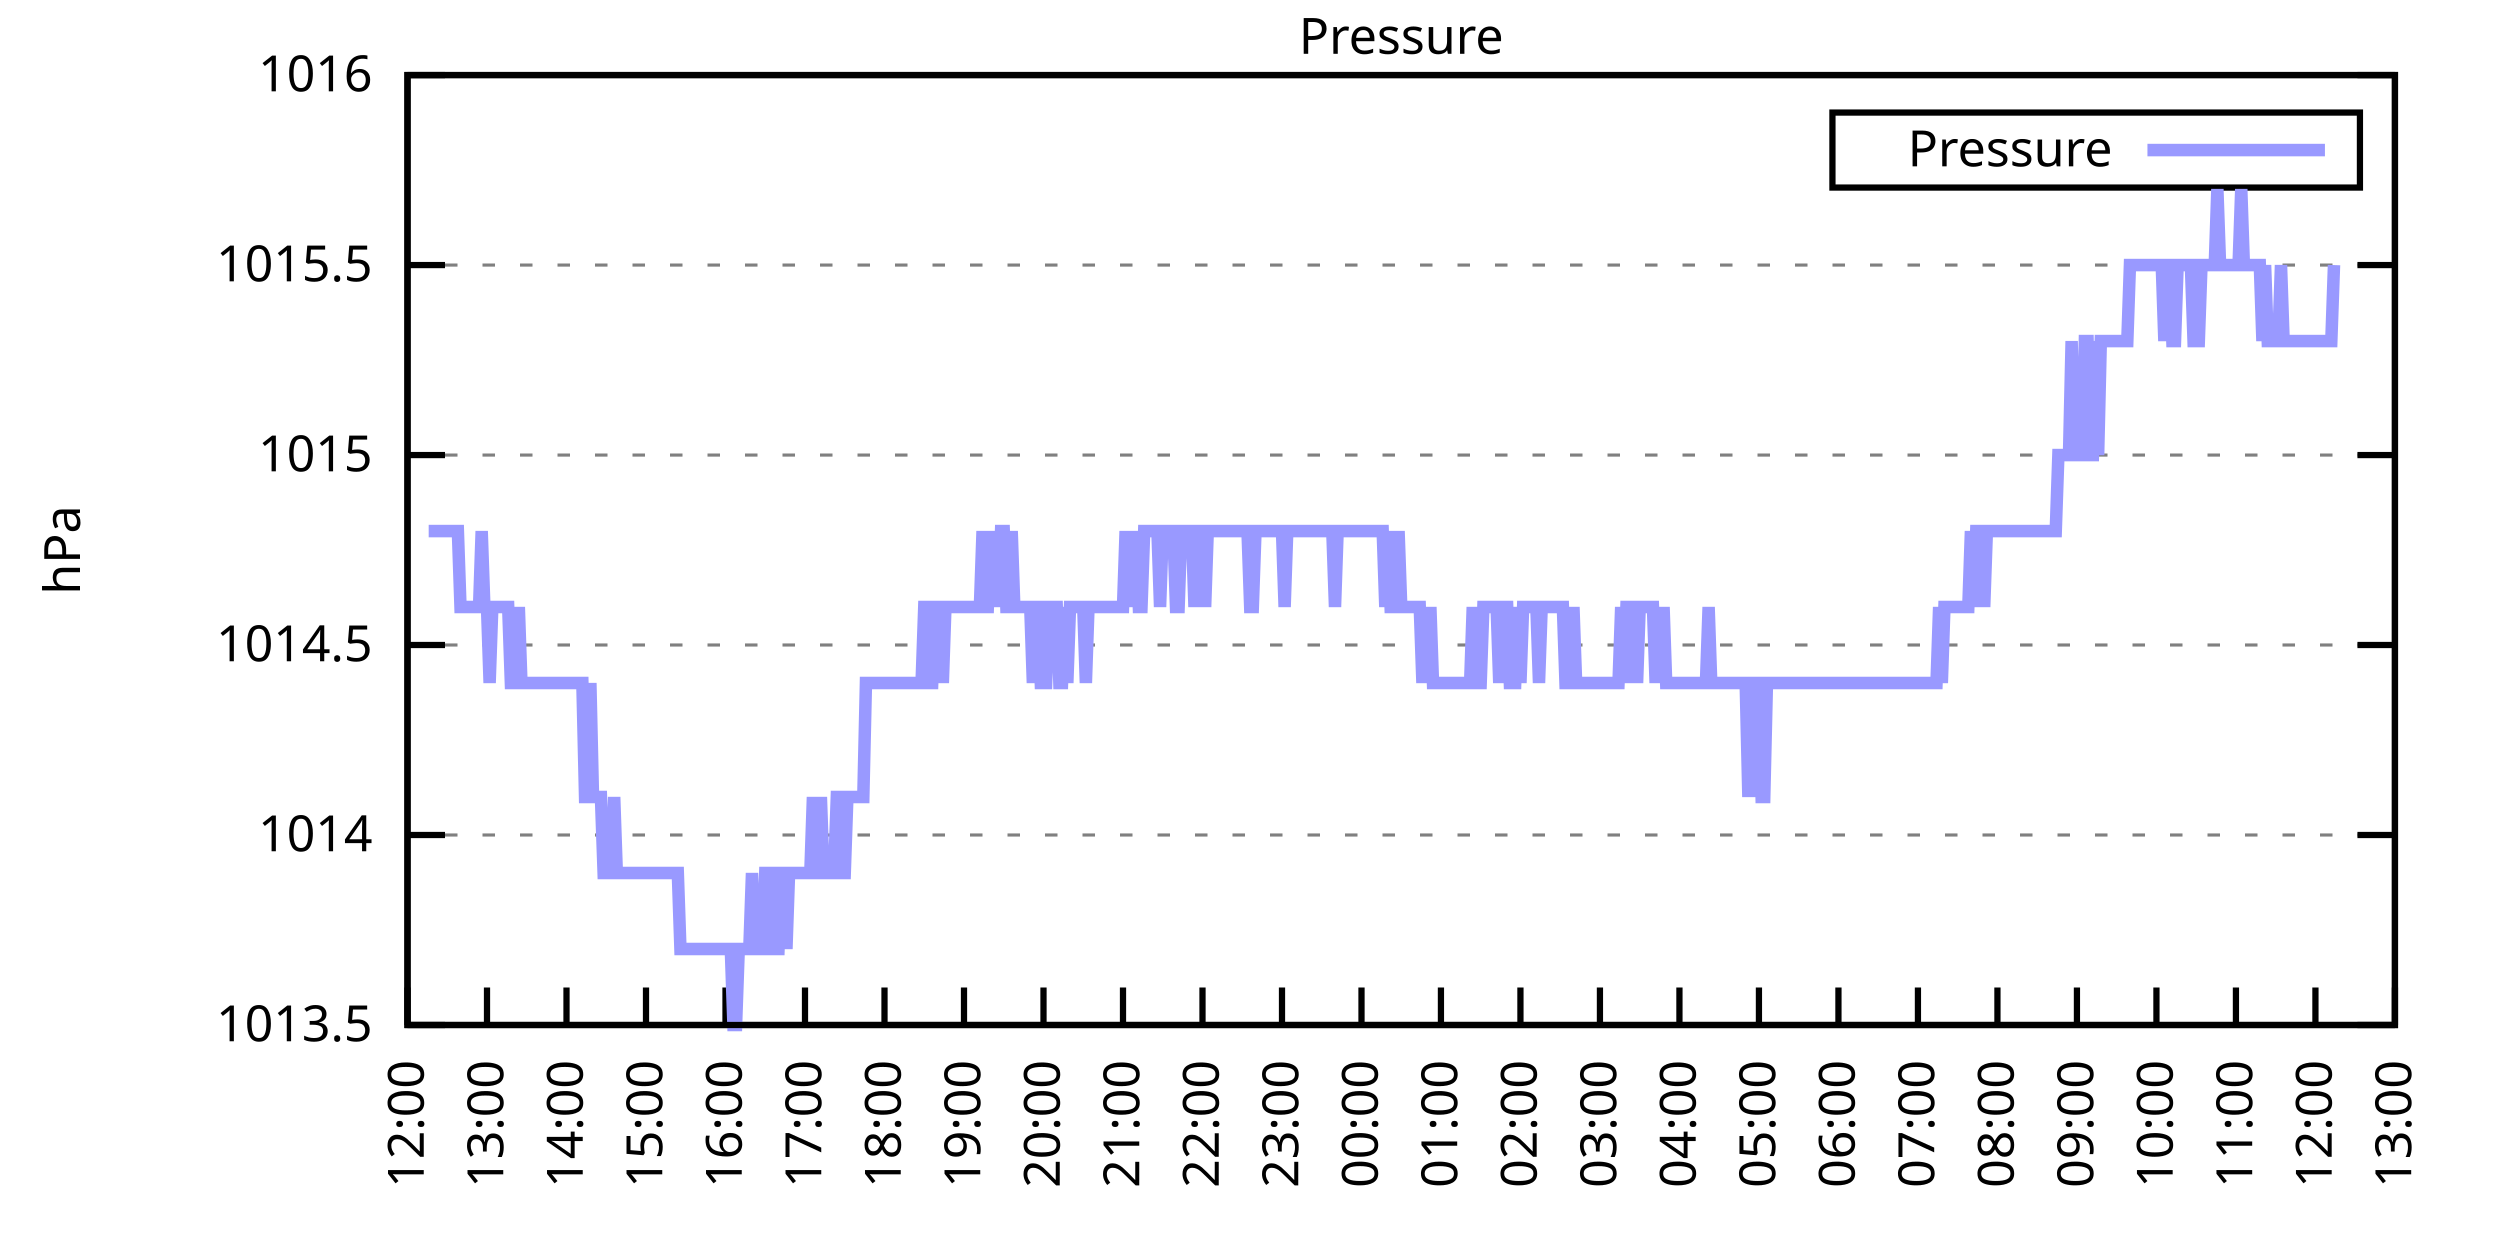
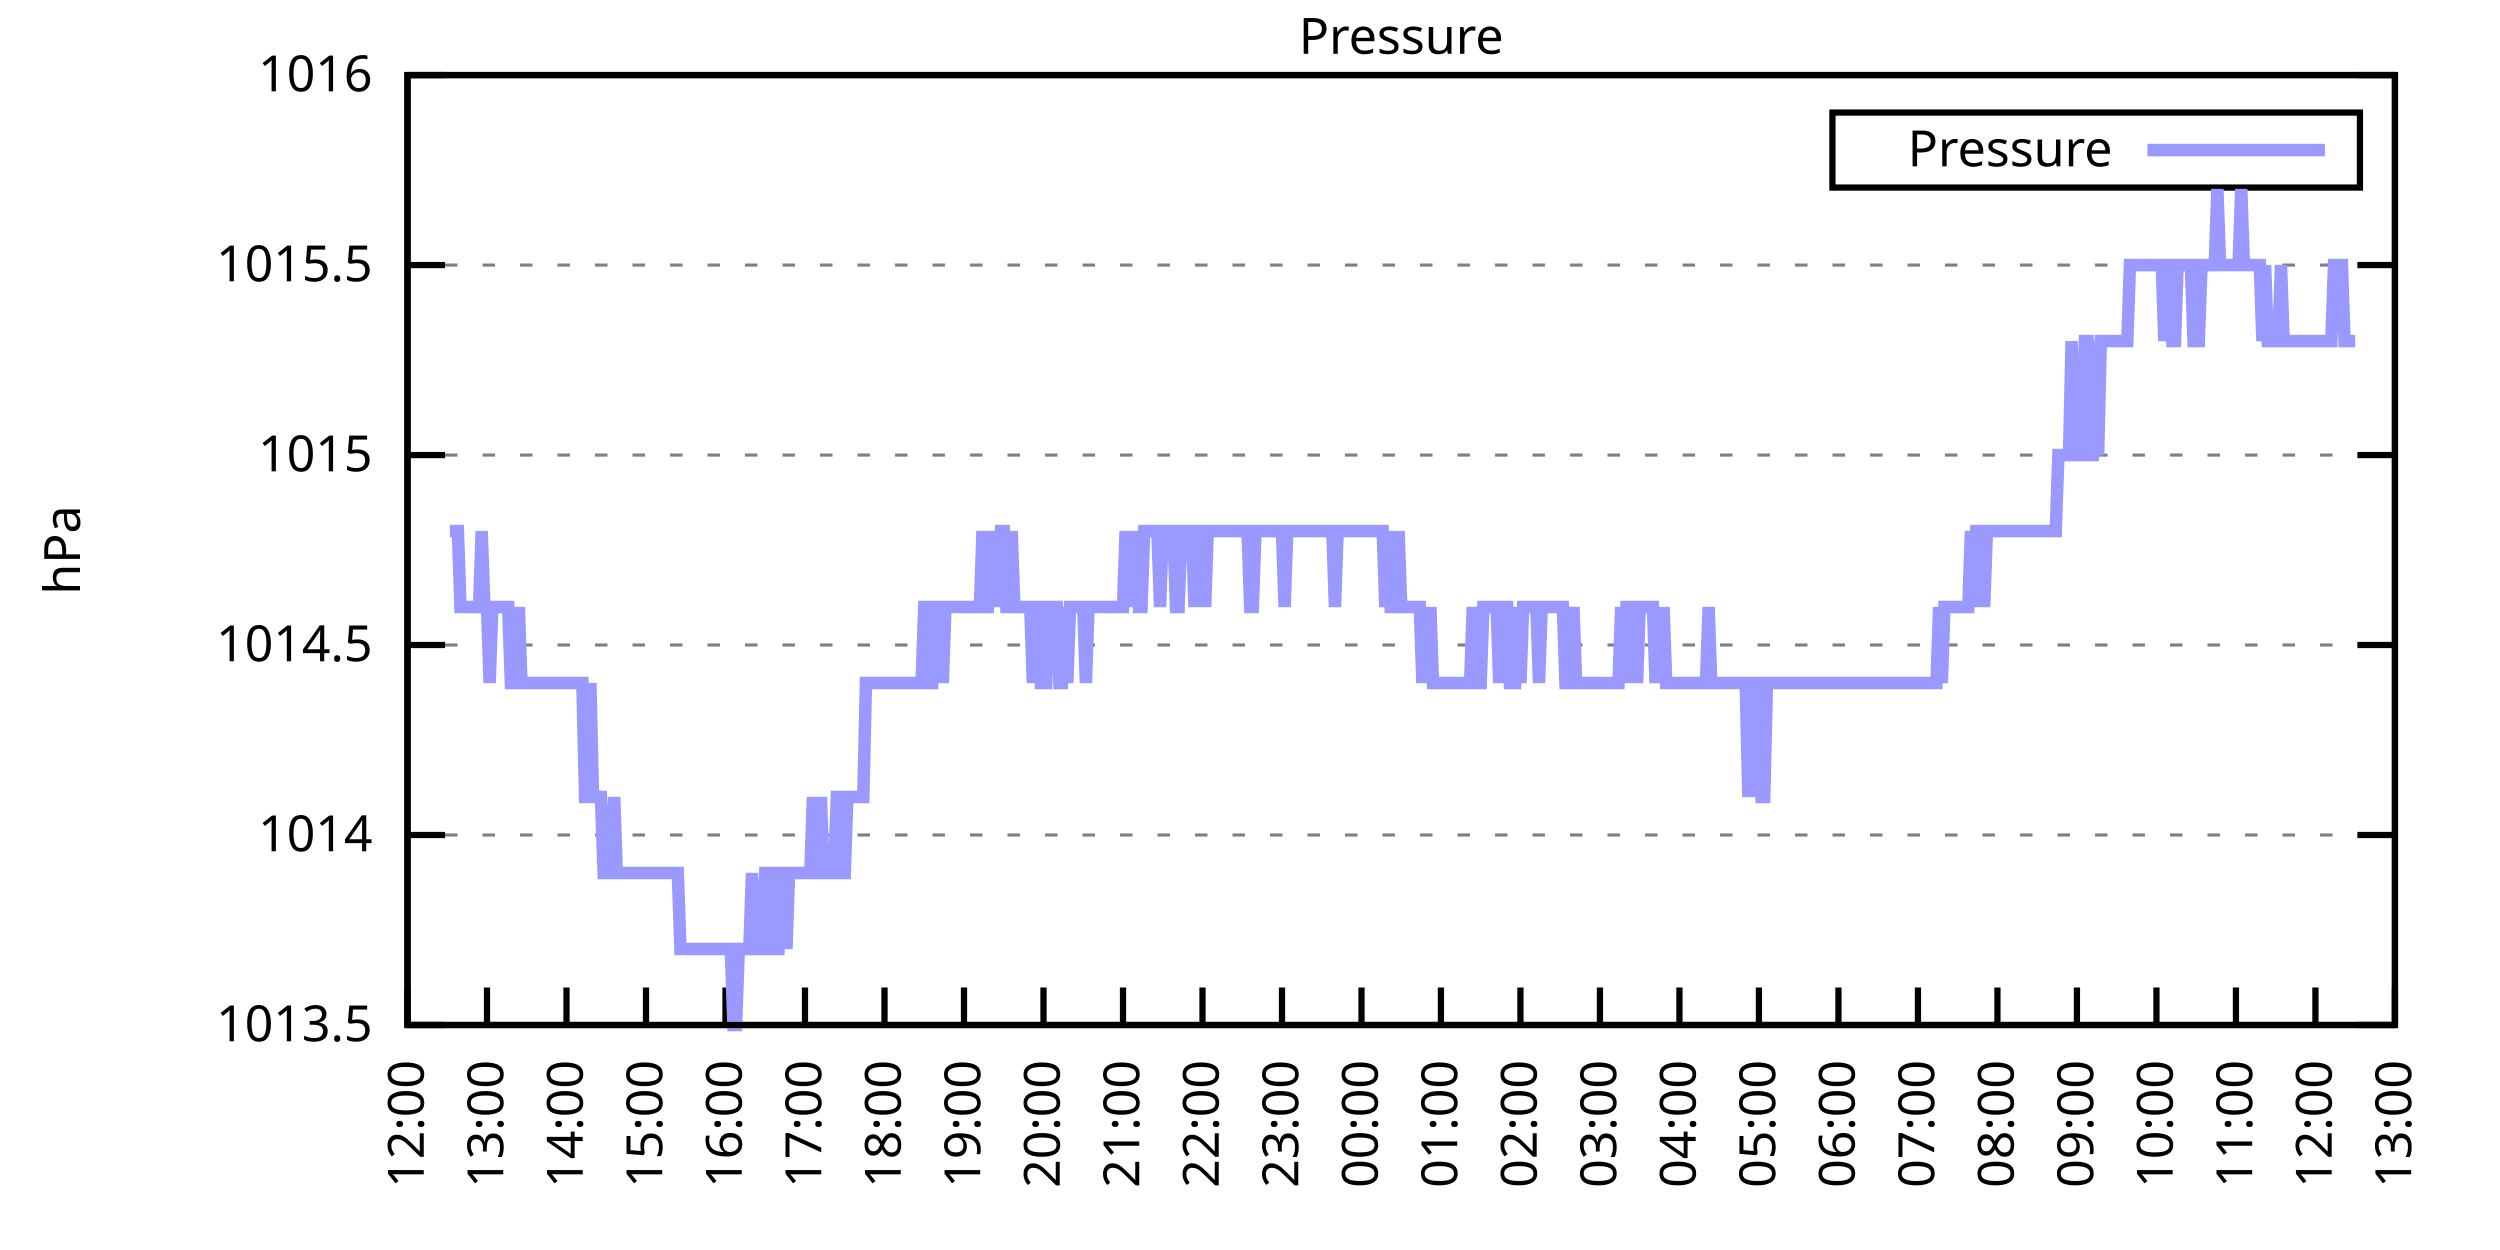
<svg xmlns="http://www.w3.org/2000/svg" xmlns:xlink="http://www.w3.org/1999/xlink" width="400" height="200" viewBox="0 0 400 200">
  <g id="gnuplot_canvas">
    <rect x="0" y="0" width="400" height="200" fill="none" />
    <defs>
      <circle id="gpDot" r="0.5" stroke-width="0.5" stroke="currentColor" />
      <path id="gpPt0" stroke-width="0.333" stroke="currentColor" d="M-1,0 h2 M0,-1 v2" />
      <path id="gpPt1" stroke-width="0.333" stroke="currentColor" d="M-1,-1 L1,1 M1,-1 L-1,1" />
      <path id="gpPt2" stroke-width="0.333" stroke="currentColor" d="M-1,0 L1,0 M0,-1 L0,1 M-1,-1 L1,1 M-1,1 L1,-1" />
      <rect id="gpPt3" stroke-width="0.333" stroke="currentColor" x="-1" y="-1" width="2" height="2" />
      <rect id="gpPt4" stroke-width="0.333" stroke="currentColor" fill="currentColor" x="-1" y="-1" width="2" height="2" />
      <circle id="gpPt5" stroke-width="0.333" stroke="currentColor" cx="0" cy="0" r="1" />
      <use xlink:href="#gpPt5" id="gpPt6" fill="currentColor" stroke="none" />
      <path id="gpPt7" stroke-width="0.333" stroke="currentColor" d="M0,-1.33 L-1.33,0.67 L1.33,0.67 z" />
      <use xlink:href="#gpPt7" id="gpPt8" fill="currentColor" stroke="none" />
      <use xlink:href="#gpPt7" id="gpPt9" stroke="currentColor" transform="rotate(180)" />
      <use xlink:href="#gpPt9" id="gpPt10" fill="currentColor" stroke="none" />
      <use xlink:href="#gpPt3" id="gpPt11" stroke="currentColor" transform="rotate(45)" />
      <use xlink:href="#gpPt11" id="gpPt12" fill="currentColor" stroke="none" />
      <path id="gpPt13" stroke-width="0.333" stroke="currentColor" d="M0,1.330 L1.265,0.411 L0.782,-1.067 L-0.782,-1.076 L-1.265,0.411 z" />
      <use xlink:href="#gpPt13" id="gpPt14" fill="currentColor" stroke="none" />
      <filter id="textbox" filterUnits="objectBoundingBox" x="0" y="0" height="1" width="1">
        <feFlood flood-color="white" flood-opacity="1" result="bgnd" />
        <feComposite in="SourceGraphic" in2="bgnd" operator="atop" />
      </filter>
      <filter id="greybox" filterUnits="objectBoundingBox" x="0" y="0" height="1" width="1">
        <feFlood flood-color="lightgrey" flood-opacity="1" result="grey" />
        <feComposite in="SourceGraphic" in2="grey" operator="atop" />
      </filter>
    </defs>
    <g fill="none" color="white" stroke="currentColor" stroke-width="1.00" stroke-linecap="butt" stroke-linejoin="miter">
</g>
    <g fill="none" color="black" stroke="currentColor" stroke-width="1.00" stroke-linecap="butt" stroke-linejoin="miter">
      <g stroke="none" shape-rendering="crispEdges">
        <polygon fill="rgb(255, 255, 255)" points="65.20,164.00 383.18,164.00 383.18,12.02 65.20,12.02 " />
      </g>
    </g>
    <g fill="none" color="black" stroke="currentColor" stroke-width="1.00" stroke-linecap="butt" stroke-linejoin="miter">
</g>
    <g fill="none" color="black" stroke="black" stroke-width="0.50" stroke-linecap="butt" stroke-linejoin="miter">
</g>
    <g fill="none" color="gray" stroke="currentColor" stroke-width="0.50" stroke-linecap="butt" stroke-linejoin="miter">
      <path stroke="gray" stroke-dasharray="2,4" class="gridline" d="M65.20,164.00 L383.19,164.00  " />
    </g>
    <g fill="none" color="gray" stroke="gray" stroke-width="1.00" stroke-linecap="butt" stroke-linejoin="miter">
</g>
    <g fill="none" color="black" stroke="currentColor" stroke-width="1.00" stroke-linecap="butt" stroke-linejoin="miter">
      <path stroke="black" d="M65.20,164.00 L71.20,164.00 M383.19,164.00 L377.19,164.00  " />
      <g transform="translate(59.60,166.60)" stroke="none" fill="black" font-family="Sans" font-size="8.00" text-anchor="end">
        <text>
          <tspan font-family="Sans"> 1013.5</tspan>
        </text>
      </g>
    </g>
    <g fill="none" color="black" stroke="currentColor" stroke-width="1.00" stroke-linecap="butt" stroke-linejoin="miter">
</g>
    <g fill="none" color="black" stroke="black" stroke-width="0.50" stroke-linecap="butt" stroke-linejoin="miter">
</g>
    <g fill="none" color="gray" stroke="currentColor" stroke-width="0.50" stroke-linecap="butt" stroke-linejoin="miter">
      <path stroke="gray" stroke-dasharray="2,4" class="gridline" d="M65.20,133.60 L383.19,133.60  " />
    </g>
    <g fill="none" color="gray" stroke="gray" stroke-width="1.00" stroke-linecap="butt" stroke-linejoin="miter">
</g>
    <g fill="none" color="black" stroke="currentColor" stroke-width="1.00" stroke-linecap="butt" stroke-linejoin="miter">
      <path stroke="black" d="M65.20,133.60 L71.20,133.60 M383.19,133.60 L377.19,133.60  " />
      <g transform="translate(59.60,136.20)" stroke="none" fill="black" font-family="Sans" font-size="8.00" text-anchor="end">
        <text>
          <tspan font-family="Sans"> 1014</tspan>
        </text>
      </g>
    </g>
    <g fill="none" color="black" stroke="currentColor" stroke-width="1.00" stroke-linecap="butt" stroke-linejoin="miter">
</g>
    <g fill="none" color="black" stroke="black" stroke-width="0.50" stroke-linecap="butt" stroke-linejoin="miter">
</g>
    <g fill="none" color="gray" stroke="currentColor" stroke-width="0.50" stroke-linecap="butt" stroke-linejoin="miter">
      <path stroke="gray" stroke-dasharray="2,4" class="gridline" d="M65.20,103.20 L383.19,103.20  " />
    </g>
    <g fill="none" color="gray" stroke="gray" stroke-width="1.00" stroke-linecap="butt" stroke-linejoin="miter">
</g>
    <g fill="none" color="black" stroke="currentColor" stroke-width="1.00" stroke-linecap="butt" stroke-linejoin="miter">
      <path stroke="black" d="M65.20,103.20 L71.20,103.20 M383.19,103.20 L377.19,103.20  " />
      <g transform="translate(59.60,105.80)" stroke="none" fill="black" font-family="Sans" font-size="8.00" text-anchor="end">
        <text>
          <tspan font-family="Sans"> 1014.5</tspan>
        </text>
      </g>
    </g>
    <g fill="none" color="black" stroke="currentColor" stroke-width="1.00" stroke-linecap="butt" stroke-linejoin="miter">
</g>
    <g fill="none" color="black" stroke="black" stroke-width="0.50" stroke-linecap="butt" stroke-linejoin="miter">
</g>
    <g fill="none" color="gray" stroke="currentColor" stroke-width="0.50" stroke-linecap="butt" stroke-linejoin="miter">
      <path stroke="gray" stroke-dasharray="2,4" class="gridline" d="M65.20,72.81 L383.19,72.81  " />
    </g>
    <g fill="none" color="gray" stroke="gray" stroke-width="1.00" stroke-linecap="butt" stroke-linejoin="miter">
</g>
    <g fill="none" color="black" stroke="currentColor" stroke-width="1.00" stroke-linecap="butt" stroke-linejoin="miter">
      <path stroke="black" d="M65.20,72.81 L71.20,72.81 M383.19,72.81 L377.19,72.81  " />
      <g transform="translate(59.60,75.41)" stroke="none" fill="black" font-family="Sans" font-size="8.00" text-anchor="end">
        <text>
          <tspan font-family="Sans"> 1015</tspan>
        </text>
      </g>
    </g>
    <g fill="none" color="black" stroke="currentColor" stroke-width="1.00" stroke-linecap="butt" stroke-linejoin="miter">
</g>
    <g fill="none" color="black" stroke="black" stroke-width="0.50" stroke-linecap="butt" stroke-linejoin="miter">
</g>
    <g fill="none" color="gray" stroke="currentColor" stroke-width="0.50" stroke-linecap="butt" stroke-linejoin="miter">
      <path stroke="gray" stroke-dasharray="2,4" class="gridline" d="M65.20,42.41 L383.19,42.41  " />
    </g>
    <g fill="none" color="gray" stroke="gray" stroke-width="1.00" stroke-linecap="butt" stroke-linejoin="miter">
</g>
    <g fill="none" color="black" stroke="currentColor" stroke-width="1.00" stroke-linecap="butt" stroke-linejoin="miter">
      <path stroke="black" d="M65.20,42.41 L71.20,42.41 M383.19,42.41 L377.19,42.41  " />
      <g transform="translate(59.60,45.01)" stroke="none" fill="black" font-family="Sans" font-size="8.00" text-anchor="end">
        <text>
          <tspan font-family="Sans"> 1015.5</tspan>
        </text>
      </g>
    </g>
    <g fill="none" color="black" stroke="currentColor" stroke-width="1.00" stroke-linecap="butt" stroke-linejoin="miter">
</g>
    <g fill="none" color="black" stroke="black" stroke-width="0.50" stroke-linecap="butt" stroke-linejoin="miter">
</g>
    <g fill="none" color="gray" stroke="currentColor" stroke-width="0.50" stroke-linecap="butt" stroke-linejoin="miter">
      <path stroke="gray" stroke-dasharray="2,4" class="gridline" d="M65.20,12.01 L383.19,12.01  " />
    </g>
    <g fill="none" color="gray" stroke="gray" stroke-width="1.00" stroke-linecap="butt" stroke-linejoin="miter">
</g>
    <g fill="none" color="black" stroke="currentColor" stroke-width="1.00" stroke-linecap="butt" stroke-linejoin="miter">
      <path stroke="black" d="M65.20,12.01 L71.20,12.01 M383.19,12.01 L377.19,12.01  " />
      <g transform="translate(59.60,14.61)" stroke="none" fill="black" font-family="Sans" font-size="8.00" text-anchor="end">
        <text>
          <tspan font-family="Sans"> 1016</tspan>
        </text>
      </g>
    </g>
    <g fill="none" color="black" stroke="currentColor" stroke-width="1.00" stroke-linecap="butt" stroke-linejoin="miter">
      <path stroke="black" d="M65.20,164.00 L65.20,158.00  " />
      <g transform="translate(67.80,169.60) rotate(270.00)" stroke="none" fill="black" font-family="Sans" font-size="8.00" text-anchor="end">
        <text>
          <tspan font-family="Sans">12:00</tspan>
        </text>
      </g>
    </g>
    <g fill="none" color="black" stroke="currentColor" stroke-width="1.00" stroke-linecap="butt" stroke-linejoin="miter">
      <path stroke="black" d="M77.92,164.00 L77.92,158.00  " />
      <g transform="translate(80.52,169.60) rotate(270.00)" stroke="none" fill="black" font-family="Sans" font-size="8.00" text-anchor="end">
        <text>
          <tspan font-family="Sans">13:00</tspan>
        </text>
      </g>
    </g>
    <g fill="none" color="black" stroke="currentColor" stroke-width="1.00" stroke-linecap="butt" stroke-linejoin="miter">
      <path stroke="black" d="M90.64,164.00 L90.64,158.00  " />
      <g transform="translate(93.24,169.60) rotate(270.00)" stroke="none" fill="black" font-family="Sans" font-size="8.00" text-anchor="end">
        <text>
          <tspan font-family="Sans">14:00</tspan>
        </text>
      </g>
    </g>
    <g fill="none" color="black" stroke="currentColor" stroke-width="1.00" stroke-linecap="butt" stroke-linejoin="miter">
      <path stroke="black" d="M103.36,164.00 L103.36,158.00  " />
      <g transform="translate(105.96,169.60) rotate(270.00)" stroke="none" fill="black" font-family="Sans" font-size="8.00" text-anchor="end">
        <text>
          <tspan font-family="Sans">15:00</tspan>
        </text>
      </g>
    </g>
    <g fill="none" color="black" stroke="currentColor" stroke-width="1.00" stroke-linecap="butt" stroke-linejoin="miter">
      <path stroke="black" d="M116.08,164.00 L116.08,158.00  " />
      <g transform="translate(118.68,169.60) rotate(270.00)" stroke="none" fill="black" font-family="Sans" font-size="8.00" text-anchor="end">
        <text>
          <tspan font-family="Sans">16:00</tspan>
        </text>
      </g>
    </g>
    <g fill="none" color="black" stroke="currentColor" stroke-width="1.00" stroke-linecap="butt" stroke-linejoin="miter">
      <path stroke="black" d="M128.80,164.00 L128.80,158.00  " />
      <g transform="translate(131.40,169.60) rotate(270.00)" stroke="none" fill="black" font-family="Sans" font-size="8.00" text-anchor="end">
        <text>
          <tspan font-family="Sans">17:00</tspan>
        </text>
      </g>
    </g>
    <g fill="none" color="black" stroke="currentColor" stroke-width="1.00" stroke-linecap="butt" stroke-linejoin="miter">
      <path stroke="black" d="M141.52,164.00 L141.52,158.00  " />
      <g transform="translate(144.12,169.60) rotate(270.00)" stroke="none" fill="black" font-family="Sans" font-size="8.00" text-anchor="end">
        <text>
          <tspan font-family="Sans">18:00</tspan>
        </text>
      </g>
    </g>
    <g fill="none" color="black" stroke="currentColor" stroke-width="1.00" stroke-linecap="butt" stroke-linejoin="miter">
      <path stroke="black" d="M154.24,164.00 L154.24,158.00  " />
      <g transform="translate(156.84,169.60) rotate(270.00)" stroke="none" fill="black" font-family="Sans" font-size="8.00" text-anchor="end">
        <text>
          <tspan font-family="Sans">19:00</tspan>
        </text>
      </g>
    </g>
    <g fill="none" color="black" stroke="currentColor" stroke-width="1.00" stroke-linecap="butt" stroke-linejoin="miter">
      <path stroke="black" d="M166.96,164.00 L166.96,158.00  " />
      <g transform="translate(169.56,169.60) rotate(270.00)" stroke="none" fill="black" font-family="Sans" font-size="8.00" text-anchor="end">
        <text>
          <tspan font-family="Sans">20:00</tspan>
        </text>
      </g>
    </g>
    <g fill="none" color="black" stroke="currentColor" stroke-width="1.00" stroke-linecap="butt" stroke-linejoin="miter">
      <path stroke="black" d="M179.68,164.00 L179.68,158.00  " />
      <g transform="translate(182.28,169.60) rotate(270.00)" stroke="none" fill="black" font-family="Sans" font-size="8.00" text-anchor="end">
        <text>
          <tspan font-family="Sans">21:00</tspan>
        </text>
      </g>
    </g>
    <g fill="none" color="black" stroke="currentColor" stroke-width="1.00" stroke-linecap="butt" stroke-linejoin="miter">
      <path stroke="black" d="M192.40,164.00 L192.40,158.00  " />
      <g transform="translate(195.00,169.60) rotate(270.00)" stroke="none" fill="black" font-family="Sans" font-size="8.00" text-anchor="end">
        <text>
          <tspan font-family="Sans">22:00</tspan>
        </text>
      </g>
    </g>
    <g fill="none" color="black" stroke="currentColor" stroke-width="1.00" stroke-linecap="butt" stroke-linejoin="miter">
      <path stroke="black" d="M205.12,164.00 L205.12,158.00  " />
      <g transform="translate(207.72,169.60) rotate(270.00)" stroke="none" fill="black" font-family="Sans" font-size="8.00" text-anchor="end">
        <text>
          <tspan font-family="Sans">23:00</tspan>
        </text>
      </g>
    </g>
    <g fill="none" color="black" stroke="currentColor" stroke-width="1.00" stroke-linecap="butt" stroke-linejoin="miter">
      <path stroke="black" d="M217.84,164.00 L217.84,158.00  " />
      <g transform="translate(220.44,169.60) rotate(270.00)" stroke="none" fill="black" font-family="Sans" font-size="8.00" text-anchor="end">
        <text>
          <tspan font-family="Sans">00:00</tspan>
        </text>
      </g>
    </g>
    <g fill="none" color="black" stroke="currentColor" stroke-width="1.00" stroke-linecap="butt" stroke-linejoin="miter">
      <path stroke="black" d="M230.55,164.00 L230.55,158.00  " />
      <g transform="translate(233.15,169.60) rotate(270.00)" stroke="none" fill="black" font-family="Sans" font-size="8.00" text-anchor="end">
        <text>
          <tspan font-family="Sans">01:00</tspan>
        </text>
      </g>
    </g>
    <g fill="none" color="black" stroke="currentColor" stroke-width="1.00" stroke-linecap="butt" stroke-linejoin="miter">
      <path stroke="black" d="M243.27,164.00 L243.27,158.00  " />
      <g transform="translate(245.87,169.60) rotate(270.00)" stroke="none" fill="black" font-family="Sans" font-size="8.00" text-anchor="end">
        <text>
          <tspan font-family="Sans">02:00</tspan>
        </text>
      </g>
    </g>
    <g fill="none" color="black" stroke="currentColor" stroke-width="1.00" stroke-linecap="butt" stroke-linejoin="miter">
      <path stroke="black" d="M255.99,164.00 L255.99,158.00  " />
      <g transform="translate(258.59,169.60) rotate(270.00)" stroke="none" fill="black" font-family="Sans" font-size="8.00" text-anchor="end">
        <text>
          <tspan font-family="Sans">03:00</tspan>
        </text>
      </g>
    </g>
    <g fill="none" color="black" stroke="currentColor" stroke-width="1.00" stroke-linecap="butt" stroke-linejoin="miter">
      <path stroke="black" d="M268.71,164.00 L268.71,158.00  " />
      <g transform="translate(271.31,169.60) rotate(270.00)" stroke="none" fill="black" font-family="Sans" font-size="8.00" text-anchor="end">
        <text>
          <tspan font-family="Sans">04:00</tspan>
        </text>
      </g>
    </g>
    <g fill="none" color="black" stroke="currentColor" stroke-width="1.00" stroke-linecap="butt" stroke-linejoin="miter">
      <path stroke="black" d="M281.43,164.00 L281.43,158.00  " />
      <g transform="translate(284.03,169.60) rotate(270.00)" stroke="none" fill="black" font-family="Sans" font-size="8.00" text-anchor="end">
        <text>
          <tspan font-family="Sans">05:00</tspan>
        </text>
      </g>
    </g>
    <g fill="none" color="black" stroke="currentColor" stroke-width="1.00" stroke-linecap="butt" stroke-linejoin="miter">
      <path stroke="black" d="M294.15,164.00 L294.15,158.00  " />
      <g transform="translate(296.75,169.60) rotate(270.00)" stroke="none" fill="black" font-family="Sans" font-size="8.00" text-anchor="end">
        <text>
          <tspan font-family="Sans">06:00</tspan>
        </text>
      </g>
    </g>
    <g fill="none" color="black" stroke="currentColor" stroke-width="1.00" stroke-linecap="butt" stroke-linejoin="miter">
      <path stroke="black" d="M306.87,164.00 L306.87,158.00  " />
      <g transform="translate(309.47,169.60) rotate(270.00)" stroke="none" fill="black" font-family="Sans" font-size="8.00" text-anchor="end">
        <text>
          <tspan font-family="Sans">07:00</tspan>
        </text>
      </g>
    </g>
    <g fill="none" color="black" stroke="currentColor" stroke-width="1.00" stroke-linecap="butt" stroke-linejoin="miter">
      <path stroke="black" d="M319.59,164.00 L319.59,158.00  " />
      <g transform="translate(322.19,169.60) rotate(270.00)" stroke="none" fill="black" font-family="Sans" font-size="8.00" text-anchor="end">
        <text>
          <tspan font-family="Sans">08:00</tspan>
        </text>
      </g>
    </g>
    <g fill="none" color="black" stroke="currentColor" stroke-width="1.00" stroke-linecap="butt" stroke-linejoin="miter">
      <path stroke="black" d="M332.31,164.00 L332.31,158.00  " />
      <g transform="translate(334.91,169.60) rotate(270.00)" stroke="none" fill="black" font-family="Sans" font-size="8.00" text-anchor="end">
        <text>
          <tspan font-family="Sans">09:00</tspan>
        </text>
      </g>
    </g>
    <g fill="none" color="black" stroke="currentColor" stroke-width="1.00" stroke-linecap="butt" stroke-linejoin="miter">
      <path stroke="black" d="M345.03,164.00 L345.03,158.00  " />
      <g transform="translate(347.63,169.60) rotate(270.00)" stroke="none" fill="black" font-family="Sans" font-size="8.00" text-anchor="end">
        <text>
          <tspan font-family="Sans">10:00</tspan>
        </text>
      </g>
    </g>
    <g fill="none" color="black" stroke="currentColor" stroke-width="1.00" stroke-linecap="butt" stroke-linejoin="miter">
      <path stroke="black" d="M357.75,164.00 L357.75,158.00  " />
      <g transform="translate(360.35,169.60) rotate(270.00)" stroke="none" fill="black" font-family="Sans" font-size="8.00" text-anchor="end">
        <text>
          <tspan font-family="Sans">11:00</tspan>
        </text>
      </g>
    </g>
    <g fill="none" color="black" stroke="currentColor" stroke-width="1.00" stroke-linecap="butt" stroke-linejoin="miter">
      <path stroke="black" d="M370.47,164.00 L370.47,158.00  " />
      <g transform="translate(373.07,169.60) rotate(270.00)" stroke="none" fill="black" font-family="Sans" font-size="8.00" text-anchor="end">
        <text>
          <tspan font-family="Sans">12:00</tspan>
        </text>
      </g>
    </g>
    <g fill="none" color="black" stroke="currentColor" stroke-width="1.00" stroke-linecap="butt" stroke-linejoin="miter">
      <path stroke="black" d="M383.19,164.00 L383.19,158.00  " />
      <g transform="translate(385.79,169.60) rotate(270.00)" stroke="none" fill="black" font-family="Sans" font-size="8.00" text-anchor="end">
        <text>
          <tspan font-family="Sans">13:00</tspan>
        </text>
      </g>
    </g>
    <g fill="none" color="black" stroke="currentColor" stroke-width="1.00" stroke-linecap="butt" stroke-linejoin="miter">
</g>
    <g fill="none" color="black" stroke="currentColor" stroke-width="1.00" stroke-linecap="butt" stroke-linejoin="miter">
      <path stroke="black" d="M65.20,12.01 L65.20,164.00 L383.19,164.00 L383.19,12.01 L65.20,12.01 Z  " />
    </g>
    <g fill="none" color="black" stroke="currentColor" stroke-width="1.00" stroke-linecap="butt" stroke-linejoin="miter">
</g>
    <g fill="none" color="black" stroke="currentColor" stroke-width="1.00" stroke-linecap="butt" stroke-linejoin="miter">
      <path stroke="black" d="M293.19,30.01 L293.19,18.01 L377.59,18.01 L377.59,30.01 L293.19,30.01 Z  " />
    </g>
    <g id="Pressure_plot_1">
      <g fill="none" color="white" stroke="black" stroke-width="2.00" stroke-linecap="butt" stroke-linejoin="miter">
</g>
      <g fill="none" color="black" stroke="currentColor" stroke-width="2.00" stroke-linecap="butt" stroke-linejoin="miter">
        <g transform="translate(337.99,26.61)" stroke="none" fill="black" font-family="Sans" font-size="8.00" text-anchor="end">
          <text>
            <tspan font-family="Sans">Pressure</tspan>
          </text>
        </g>
      </g>
      <g fill="none" color="black" stroke="currentColor" stroke-width="2.00" stroke-linecap="butt" stroke-linejoin="miter">
-         <path stroke="rgb(153, 153, 255)" d="M343.59,24.01 L371.99,24.01 M68.59,84.97 L69.02,84.97 L69.44,84.97 L69.86,84.97 L70.29,84.97 L70.71,84.97   L71.14,84.97 L71.56,84.97 L71.98,84.97 L72.41,84.97 L72.83,84.97 L73.26,84.97 L73.68,97.12 L74.10,97.12   L74.53,97.12 L74.95,97.12 L75.38,97.12 L75.80,97.12 L76.22,97.12 L76.65,97.12 L77.07,84.97 L77.50,97.12   L77.92,97.12 L78.34,109.28 L78.77,97.12 L79.19,97.12 L79.62,97.12 L80.04,97.12 L80.46,97.12 L80.89,97.12   L81.31,97.12 L81.74,109.28 L82.16,109.28 L82.58,109.28 L83.01,97.12 L83.43,109.28 L83.86,109.28 L84.28,109.28   L84.70,109.28 L85.13,109.28 L85.55,109.28 L85.98,109.28 L86.40,109.28 L86.82,109.28 L87.25,109.28 L87.67,109.28   L88.10,109.28 L88.52,109.28 L88.94,109.28 L89.37,109.28 L89.79,109.28 L90.22,109.28 L90.64,109.28 L91.06,109.28   L91.49,109.28 L91.91,109.28 L92.34,109.28 L92.76,109.28 L93.18,109.28 L93.61,127.52 L94.03,127.52 L94.46,109.28   L94.88,127.52 L95.30,127.52 L95.73,127.52 L96.15,127.52 L96.58,139.68 L97.00,139.68 L97.42,139.68 L97.85,139.68   L98.27,127.52 L98.69,139.68 L99.12,139.68 L99.54,139.68 L99.97,139.68 L100.39,139.68 L100.81,139.68 L101.24,139.68   L101.66,139.68 L102.09,139.68 L102.51,139.68 L102.93,139.68 L103.36,139.68 L103.78,139.68 L104.21,139.68 L104.63,139.68   L105.05,139.68 L105.48,139.68 L105.90,139.68 L106.33,139.68 L106.75,139.68 L107.17,139.68 L107.60,139.68 L108.02,139.68   L108.45,139.68 L108.87,151.84 L109.29,151.84 L109.72,151.84 L110.14,151.84 L110.57,151.84 L110.99,151.84 L111.41,151.84   L111.84,151.84 L112.26,151.84 L112.69,151.84 L113.11,151.84 L113.53,151.84 L113.96,151.84 L114.38,151.84 L114.81,151.84   L115.23,151.84 L115.65,151.84 L116.08,151.84 L116.50,151.84 L116.93,151.84 L117.35,164.00 L117.77,164.00 L118.20,151.84   L118.62,151.84 L119.05,151.84 L119.47,151.84 L119.89,151.84 L120.32,139.68 L120.74,151.84 L121.17,151.84 L121.59,151.84   L122.01,151.84 L122.44,139.68 L122.86,139.68 L123.29,139.68 L123.71,151.84 L124.13,151.84 L124.56,151.84 L124.98,139.68   L125.41,139.68 L125.83,151.84 L126.25,139.68 L126.68,139.68 L127.10,139.68 L127.53,139.68 L127.95,139.68 L128.37,139.68   L128.80,139.68 L129.22,139.68 L129.65,139.68 L130.07,127.52 L130.49,139.68 L130.92,139.68 L131.34,127.52 L131.77,139.68   L132.19,139.68 L132.61,139.68 L133.04,139.68 L133.46,139.68 L133.89,127.52 L134.31,127.52 L134.73,139.68 L135.16,139.68   L135.58,127.52 L136.01,127.52 L136.43,127.52 L136.85,127.52 L137.28,127.52 L137.70,127.52 L138.13,127.52 L138.55,109.28   L138.97,109.28 L139.40,109.28 L139.82,109.28 L140.25,109.28 L140.67,109.28 L141.09,109.28 L141.52,109.28 L141.94,109.28   L142.37,109.28 L142.79,109.28 L143.21,109.28 L143.64,109.28 L144.06,109.28 L144.49,109.28 L144.91,109.28 L145.33,109.28   L145.76,109.28 L146.18,109.28 L146.61,109.28 L147.03,109.28 L147.45,109.28 L147.88,97.12 L148.30,97.12 L148.73,109.28   L149.15,109.28 L149.57,97.12 L150.00,97.12 L150.42,97.12 L150.85,109.28 L151.27,97.12 L151.69,97.12 L152.12,97.12   L152.54,97.12 L152.97,97.12 L153.39,97.12 L153.81,97.12 L154.24,97.12 L154.66,97.12 L155.09,97.12 L155.51,97.12   L155.93,97.12 L156.36,97.12 L156.78,97.12 L157.21,84.97 L157.63,97.12 L158.05,97.12 L158.48,84.97 L158.90,97.12   L159.33,84.97 L159.75,97.12 L160.17,84.97 L160.60,84.97 L161.02,97.12 L161.44,97.12 L161.87,84.97 L162.29,97.12   L162.72,97.12 L163.14,97.12 L163.56,97.12 L163.99,97.12 L164.41,97.12 L164.84,97.12 L165.26,109.28 L165.68,97.12   L166.11,97.12 L166.53,109.28 L166.96,109.28 L167.38,109.28 L167.80,97.12 L168.23,97.12 L168.65,97.12 L169.08,97.12   L169.50,109.28 L169.92,109.28 L170.35,97.12 L170.77,109.28 L171.20,97.12 L171.62,97.12 L172.04,97.12 L172.47,97.12   L172.89,97.12 L173.32,97.12 L173.74,109.28 L174.16,97.12 L174.59,97.12 L175.01,97.12 L175.44,97.12 L175.86,97.12   L176.28,97.12 L176.71,97.12 L177.13,97.12 L177.56,97.12 L177.98,97.12 L178.40,97.12 L178.83,97.12 L179.25,97.12   L179.68,97.12 L180.10,84.97 L180.52,97.12 L180.95,84.97 L181.37,97.12 L181.80,84.97 L182.22,97.12 L182.64,97.12   L183.07,84.97 L183.49,84.97 L183.92,84.97 L184.34,84.97 L184.76,84.97 L185.19,84.97 L185.61,97.12 L186.04,84.97   L186.46,84.97 L186.88,84.97 L187.31,84.97 L187.73,84.97 L188.16,97.12 L188.58,97.12 L189.00,84.97 L189.43,84.97   L189.85,84.97 L190.28,84.97 L190.70,84.97 L191.12,97.12 L191.55,84.97 L191.97,84.97 L192.40,84.97 L192.82,97.12   L193.24,84.97 L193.67,84.97 L194.09,84.97 L194.52,84.97 L194.94,84.97 L195.36,84.97 L195.79,84.97 L196.21,84.97   L196.64,84.97 L197.06,84.97 L197.48,84.97 L197.91,84.97 L198.33,84.97 L198.76,84.97 L199.18,84.97 L199.60,84.97   L200.03,97.12 L200.45,97.12 L200.88,84.97 L201.30,84.97 L201.72,84.97 L202.15,84.97 L202.57,84.97 L203.00,84.97   L203.42,84.97 L203.84,84.97 L204.27,84.97 L204.69,84.97 L205.12,84.97 L205.54,97.12 L205.96,84.97 L206.39,84.97   L206.81,84.97 L207.24,84.97 L207.66,84.97 L208.08,84.97 L208.51,84.97 L208.93,84.97 L209.36,84.97 L209.78,84.97   L210.20,84.97 L210.63,84.97 L211.05,84.97 L211.48,84.97 L211.90,84.97 L212.32,84.97 L212.75,84.97 L213.17,84.97   L213.60,97.12 L214.02,84.97 L214.44,84.97 L214.87,84.97 L215.29,84.97 L215.72,84.97 L216.14,84.97 L216.56,84.97   L216.99,84.97 L217.41,84.97 L217.84,84.97 L218.26,84.97 L218.68,84.97 L219.11,84.97 L219.53,84.97 L219.96,84.97   L220.38,84.97 L220.80,84.97 L221.23,84.97 L221.65,97.12 L222.08,84.97 L222.50,97.12 L222.92,97.12 L223.35,97.12   L223.77,84.97 L224.20,97.12 L224.62,97.12 L225.04,97.12 L225.47,97.12 L225.89,97.12 L226.31,97.12 L226.74,97.12   L227.16,97.12 L227.59,109.28 L228.01,97.12 L228.43,109.28 L228.86,97.12 L229.28,109.28 L229.71,109.28 L230.13,109.28   L230.55,109.28 L230.98,109.28 L231.40,109.28 L231.83,109.28 L232.25,109.28 L232.67,109.28 L233.10,109.28 L233.52,109.28   L233.95,109.28 L234.37,109.28 L234.79,109.28 L235.22,109.28 L235.64,97.12 L236.07,109.28 L236.49,109.28 L236.91,109.28   L237.34,97.12 L237.76,97.12 L238.19,97.12 L238.61,97.12 L239.03,97.12 L239.46,97.12 L239.88,109.28 L240.31,97.12   L240.73,97.12 L241.15,97.12 L241.58,109.28 L242.00,109.28 L242.43,109.28 L242.85,97.12 L243.27,109.28 L243.70,97.12   L244.12,97.12 L244.55,97.12 L244.97,97.12 L245.39,97.12 L245.82,97.12 L246.24,109.28 L246.67,97.12 L247.09,97.12   L247.51,97.12 L247.94,97.12 L248.36,97.12 L248.79,97.12 L249.21,97.12 L249.63,97.12 L250.06,97.12 L250.48,109.28   L250.91,109.28 L251.33,109.28 L251.75,97.12 L252.18,109.28 L252.60,109.28 L253.03,109.28 L253.45,109.28 L253.87,109.28   L254.30,109.28 L254.72,109.28 L255.15,109.28 L255.57,109.28 L255.99,109.28 L256.42,109.28 L256.84,109.28 L257.27,109.28   L257.69,109.28 L258.11,109.28 L258.54,109.28 L258.96,109.28 L259.39,97.12 L259.81,109.28 L260.23,97.12 L260.66,97.12   L261.08,109.28 L261.51,97.12 L261.93,109.28 L262.35,97.12 L262.78,97.12 L263.20,97.12 L263.63,97.12 L264.05,97.12   L264.47,97.12 L264.90,109.28 L265.32,97.12 L265.75,109.28 L266.17,97.12 L266.59,109.28 L267.02,109.28 L267.44,109.28   L267.87,109.28 L268.29,109.28 L268.71,109.28 L269.14,109.28 L269.56,109.28 L269.99,109.28 L270.41,109.28 L270.83,109.28   L271.26,109.28 L271.68,109.28 L272.11,109.28 L272.53,109.28 L272.95,109.28 L273.38,97.12 L273.80,109.28 L274.23,109.28   L274.65,109.28 L275.07,109.28 L275.50,109.28 L275.92,109.28 L276.35,109.28 L276.77,109.28 L277.19,109.28 L277.62,109.28   L278.04,109.28 L278.47,109.28 L278.89,109.28 L279.31,109.28 L279.74,127.52 L280.16,109.28 L280.59,127.52 L281.01,109.28   L281.43,109.28 L281.86,127.52 L282.28,127.52 L282.71,109.28 L283.13,109.28 L283.55,109.28 L283.98,109.28 L284.40,109.28   L284.83,109.28 L285.25,109.28 L285.67,109.28 L286.10,109.28 L286.52,109.28 L286.95,109.28 L287.37,109.28 L287.79,109.28   L288.22,109.28 L288.64,109.28 L289.06,109.28 L289.49,109.28 L289.91,109.28 L290.34,109.28 L290.76,109.28 L291.18,109.28   L291.61,109.28 L292.03,109.28 L292.46,109.28 L292.88,109.28 L293.30,109.28 L293.73,109.28 L294.15,109.28 L294.58,109.28   L295.00,109.28 L295.42,109.28 L295.85,109.28 L296.27,109.28 L296.70,109.28 L297.12,109.28 L297.54,109.28 L297.97,109.28   L298.39,109.28 L298.82,109.28 L299.24,109.28 L299.66,109.28 L300.09,109.28 L300.51,109.28 L300.94,109.28 L301.36,109.28   L301.78,109.28 L302.21,109.28 L302.63,109.28 L303.06,109.28 L303.48,109.28 L303.90,109.28 L304.33,109.28 L304.75,109.28   L305.18,109.28 L305.60,109.28 L306.02,109.28 L306.45,109.28 L306.87,109.28 L307.30,109.28 L307.72,109.28 L308.14,109.28   L308.57,109.28 L308.99,109.28 L309.42,109.28 L309.84,109.28 L310.26,97.12 L310.69,109.28 L311.11,97.12 L311.54,97.12   L311.96,97.12 L312.38,97.12 L312.81,97.12 L313.23,97.12 L313.66,97.12 L314.08,97.12 L314.50,97.12 L314.93,97.12   L315.35,84.97 L315.78,97.12 L316.20,84.97 L316.62,84.97 L317.05,84.97 L317.47,97.12 L317.90,84.97 L318.32,84.97   L318.74,84.97 L319.17,84.97 L319.59,84.97 L320.02,84.97 L320.44,84.97 L320.86,84.97 L321.29,84.97 L321.71,84.97   L322.14,84.97 L322.56,84.97 L322.98,84.97 L323.41,84.97 L323.83,84.97 L324.26,84.97 L324.68,84.97 L325.10,84.97   L325.53,84.97 L325.95,84.97 L326.38,84.97 L326.80,84.97 L327.22,84.97 L327.65,84.97 L328.07,84.97 L328.50,84.97   L328.92,84.97 L329.34,72.81 L329.77,72.81 L330.19,72.81 L330.62,72.81 L331.04,72.81 L331.46,54.57 L331.89,72.81   L332.31,72.81 L332.74,72.81 L333.16,72.81 L333.58,54.57 L334.01,54.57 L334.43,72.81 L334.86,72.81 L335.28,54.57   L335.70,72.81 L336.13,54.57 L336.55,54.57 L336.98,54.57 L337.40,54.57 L337.82,54.57 L338.25,54.57 L338.67,54.57   L339.10,54.57 L339.52,54.57 L339.94,54.57 L340.37,54.57 L340.79,42.41 L341.22,42.41 L341.64,42.41 L342.06,42.41   L342.49,42.41 L342.91,42.41 L343.34,42.41 L343.76,42.41 L344.18,42.41 L344.61,42.41 L345.03,42.41 L345.46,42.41   L345.88,42.41 L346.30,54.57 L346.73,42.41 L347.15,42.41 L347.58,54.57 L348.00,54.57 L348.42,42.41 L348.85,42.41   L349.27,42.41 L349.70,42.41 L350.12,42.41 L350.54,42.41 L350.97,54.57 L351.39,54.57 L351.81,54.57 L352.24,42.41   L352.66,42.41 L353.09,42.41 L353.51,42.41 L353.93,42.41 L354.36,42.41 L354.78,30.25 L355.21,42.41 L355.63,42.41   L356.05,42.41 L356.48,42.41 L356.90,42.41 L357.33,42.41 L357.75,42.41 L358.17,42.41 L358.60,30.25 L359.02,42.41   L359.45,42.41 L359.87,42.41 L360.29,42.41 L360.72,42.41 L361.14,42.41 L361.57,42.41 L361.99,54.57 L362.41,42.41   L362.84,54.57 L363.26,54.57 L363.69,54.57 L364.11,54.57 L364.53,54.57 L364.96,42.41 L365.38,54.57 L365.81,54.57   L366.23,54.57 L366.65,54.57 L367.08,54.57 L367.50,54.57 L367.93,54.57 L368.35,54.57 L368.77,54.57 L369.20,54.57   L369.62,54.57 L370.05,54.57 L370.47,54.57 L370.89,54.57 L371.32,54.57 L371.74,54.57 L372.17,54.57 L372.59,54.57   L373.01,54.57 L373.44,42.41  " />
+         <path stroke="rgb(153, 153, 255)" d="M343.59,24.01 L371.99,24.01 M71.98,84.97 L72.41,84.97 L72.83,84.97 L73.26,84.97 L73.68,97.12 L74.10,97.12   L74.53,97.12 L74.95,97.12 L75.38,97.12 L75.80,97.12 L76.22,97.12 L76.65,97.12 L77.07,84.97 L77.50,97.12   L77.92,97.12 L78.34,109.28 L78.77,97.12 L79.19,97.12 L79.62,97.12 L80.04,97.12 L80.46,97.12 L80.89,97.12   L81.31,97.12 L81.74,109.28 L82.16,109.28 L82.58,109.28 L83.01,97.12 L83.43,109.28 L83.86,109.28 L84.28,109.28   L84.70,109.28 L85.13,109.28 L85.55,109.28 L85.98,109.28 L86.40,109.28 L86.82,109.28 L87.25,109.28 L87.67,109.28   L88.10,109.28 L88.52,109.28 L88.94,109.28 L89.37,109.28 L89.79,109.28 L90.22,109.28 L90.64,109.28 L91.06,109.28   L91.49,109.28 L91.91,109.28 L92.34,109.28 L92.76,109.28 L93.18,109.28 L93.61,127.52 L94.03,127.52 L94.46,109.28   L94.88,127.52 L95.30,127.52 L95.73,127.52 L96.15,127.52 L96.58,139.68 L97.00,139.68 L97.42,139.68 L97.85,139.68   L98.27,127.52 L98.69,139.68 L99.12,139.68 L99.54,139.68 L99.97,139.68 L100.39,139.68 L100.81,139.68 L101.24,139.68   L101.66,139.68 L102.09,139.68 L102.51,139.68 L102.93,139.68 L103.36,139.68 L103.78,139.68 L104.21,139.68 L104.63,139.68   L105.05,139.68 L105.48,139.68 L105.90,139.68 L106.33,139.68 L106.75,139.68 L107.17,139.68 L107.60,139.68 L108.02,139.68   L108.45,139.68 L108.87,151.84 L109.29,151.84 L109.72,151.84 L110.14,151.84 L110.57,151.84 L110.99,151.84 L111.41,151.84   L111.84,151.84 L112.26,151.84 L112.69,151.84 L113.11,151.84 L113.53,151.84 L113.96,151.84 L114.38,151.84 L114.81,151.84   L115.23,151.84 L115.65,151.84 L116.08,151.84 L116.50,151.84 L116.93,151.84 L117.35,164.00 L117.77,164.00 L118.20,151.84   L118.62,151.84 L119.05,151.84 L119.47,151.84 L119.89,151.84 L120.32,139.68 L120.74,151.84 L121.17,151.84 L121.59,151.84   L122.01,151.84 L122.44,139.68 L122.86,139.68 L123.29,139.68 L123.71,151.84 L124.13,151.84 L124.56,151.84 L124.98,139.68   L125.41,139.68 L125.83,151.84 L126.25,139.68 L126.68,139.68 L127.10,139.68 L127.53,139.68 L127.95,139.68 L128.37,139.68   L128.80,139.68 L129.22,139.68 L129.65,139.68 L130.07,127.52 L130.49,139.68 L130.92,139.68 L131.34,127.52 L131.77,139.68   L132.19,139.68 L132.61,139.68 L133.04,139.68 L133.46,139.68 L133.89,127.52 L134.31,127.52 L134.73,139.68 L135.16,139.68   L135.58,127.52 L136.01,127.52 L136.43,127.52 L136.85,127.52 L137.28,127.52 L137.70,127.52 L138.13,127.52 L138.55,109.28   L138.97,109.28 L139.40,109.28 L139.82,109.28 L140.25,109.28 L140.67,109.28 L141.09,109.28 L141.52,109.28 L141.94,109.28   L142.37,109.28 L142.79,109.28 L143.21,109.28 L143.64,109.28 L144.06,109.28 L144.49,109.28 L144.91,109.28 L145.33,109.28   L145.76,109.28 L146.18,109.28 L146.61,109.28 L147.03,109.28 L147.45,109.28 L147.88,97.12 L148.30,97.12 L148.73,109.28   L149.15,109.28 L149.57,97.12 L150.00,97.12 L150.42,97.12 L150.85,109.28 L151.27,97.12 L151.69,97.12 L152.12,97.12   L152.54,97.12 L152.97,97.12 L153.39,97.12 L153.81,97.12 L154.24,97.12 L154.66,97.12 L155.09,97.12 L155.51,97.12   L155.93,97.12 L156.36,97.12 L156.78,97.12 L157.21,84.97 L157.63,97.12 L158.05,97.12 L158.48,84.97 L158.90,97.12   L159.33,84.97 L159.75,97.12 L160.17,84.97 L160.60,84.97 L161.02,97.12 L161.44,97.12 L161.87,84.97 L162.29,97.12   L162.72,97.12 L163.14,97.12 L163.56,97.12 L163.99,97.12 L164.41,97.12 L164.84,97.12 L165.26,109.28 L165.68,97.12   L166.11,97.12 L166.53,109.28 L166.96,109.28 L167.38,109.28 L167.80,97.12 L168.23,97.12 L168.65,97.12 L169.08,97.12   L169.50,109.28 L169.92,109.28 L170.35,97.12 L170.77,109.28 L171.20,97.12 L171.62,97.12 L172.04,97.12 L172.47,97.12   L172.89,97.12 L173.32,97.12 L173.74,109.28 L174.16,97.12 L174.59,97.12 L175.01,97.12 L175.44,97.12 L175.86,97.12   L176.28,97.12 L176.71,97.12 L177.13,97.12 L177.56,97.12 L177.98,97.12 L178.40,97.12 L178.83,97.12 L179.25,97.12   L179.68,97.12 L180.10,84.97 L180.52,97.12 L180.95,84.97 L181.37,97.12 L181.80,84.97 L182.22,97.12 L182.64,97.12   L183.07,84.97 L183.49,84.97 L183.92,84.97 L184.34,84.97 L184.76,84.97 L185.19,84.97 L185.61,97.12 L186.04,84.97   L186.46,84.97 L186.88,84.97 L187.31,84.97 L187.73,84.97 L188.16,97.12 L188.58,97.12 L189.00,84.97 L189.43,84.97   L189.85,84.97 L190.28,84.97 L190.70,84.97 L191.12,97.12 L191.55,84.97 L191.97,84.97 L192.40,84.97 L192.82,97.12   L193.24,84.97 L193.67,84.97 L194.09,84.97 L194.52,84.97 L194.94,84.97 L195.36,84.97 L195.79,84.97 L196.21,84.97   L196.64,84.97 L197.06,84.97 L197.48,84.97 L197.91,84.97 L198.33,84.97 L198.76,84.97 L199.18,84.97 L199.60,84.97   L200.03,97.12 L200.45,97.12 L200.88,84.97 L201.30,84.97 L201.72,84.97 L202.15,84.97 L202.57,84.97 L203.00,84.97   L203.42,84.97 L203.84,84.97 L204.27,84.97 L204.69,84.97 L205.12,84.97 L205.54,97.12 L205.96,84.97 L206.39,84.97   L206.81,84.97 L207.24,84.97 L207.66,84.97 L208.08,84.97 L208.51,84.97 L208.93,84.97 L209.36,84.97 L209.78,84.97   L210.20,84.97 L210.63,84.97 L211.05,84.97 L211.48,84.97 L211.90,84.97 L212.32,84.97 L212.75,84.97 L213.17,84.97   L213.60,97.12 L214.02,84.97 L214.44,84.97 L214.87,84.97 L215.29,84.97 L215.72,84.97 L216.14,84.97 L216.56,84.97   L216.99,84.97 L217.41,84.97 L217.84,84.97 L218.26,84.97 L218.68,84.97 L219.11,84.97 L219.53,84.97 L219.96,84.97   L220.38,84.97 L220.80,84.97 L221.23,84.97 L221.65,97.12 L222.08,84.97 L222.50,97.12 L222.92,97.12 L223.35,97.12   L223.77,84.97 L224.20,97.12 L224.62,97.12 L225.04,97.12 L225.47,97.12 L225.89,97.12 L226.31,97.12 L226.74,97.12   L227.16,97.12 L227.59,109.28 L228.01,97.12 L228.43,109.28 L228.86,97.12 L229.28,109.28 L229.71,109.28 L230.13,109.28   L230.55,109.28 L230.98,109.28 L231.40,109.28 L231.83,109.28 L232.25,109.28 L232.67,109.28 L233.10,109.28 L233.52,109.28   L233.95,109.28 L234.37,109.28 L234.79,109.28 L235.22,109.28 L235.64,97.12 L236.07,109.28 L236.49,109.28 L236.91,109.28   L237.34,97.12 L237.76,97.12 L238.19,97.12 L238.61,97.12 L239.03,97.12 L239.46,97.12 L239.88,109.28 L240.31,97.12   L240.73,97.12 L241.15,97.12 L241.58,109.28 L242.00,109.28 L242.43,109.28 L242.85,97.12 L243.27,109.28 L243.70,97.12   L244.12,97.12 L244.55,97.12 L244.97,97.12 L245.39,97.12 L245.82,97.12 L246.24,109.28 L246.67,97.12 L247.09,97.12   L247.51,97.12 L247.94,97.12 L248.36,97.12 L248.79,97.12 L249.21,97.12 L249.63,97.12 L250.06,97.12 L250.48,109.28   L250.91,109.28 L251.33,109.28 L251.75,97.12 L252.18,109.28 L252.60,109.28 L253.03,109.28 L253.45,109.28 L253.87,109.28   L254.30,109.28 L254.72,109.28 L255.15,109.28 L255.57,109.28 L255.99,109.28 L256.42,109.28 L256.84,109.28 L257.27,109.28   L257.69,109.28 L258.11,109.28 L258.54,109.28 L258.96,109.28 L259.39,97.12 L259.81,109.28 L260.23,97.12 L260.66,97.12   L261.08,109.28 L261.51,97.12 L261.93,109.28 L262.35,97.12 L262.78,97.12 L263.20,97.12 L263.63,97.12 L264.05,97.12   L264.47,97.12 L264.90,109.28 L265.32,97.12 L265.75,109.28 L266.17,97.12 L266.59,109.28 L267.02,109.28 L267.44,109.28   L267.87,109.28 L268.29,109.28 L268.71,109.28 L269.14,109.28 L269.56,109.28 L269.99,109.28 L270.41,109.28 L270.83,109.28   L271.26,109.28 L271.68,109.28 L272.11,109.28 L272.53,109.28 L272.95,109.28 L273.38,97.12 L273.80,109.28 L274.23,109.28   L274.65,109.28 L275.07,109.28 L275.50,109.28 L275.92,109.28 L276.35,109.28 L276.77,109.28 L277.19,109.28 L277.62,109.28   L278.04,109.28 L278.47,109.28 L278.89,109.28 L279.31,109.28 L279.74,127.52 L280.16,109.28 L280.59,127.52 L281.01,109.28   L281.43,109.28 L281.86,127.52 L282.28,127.52 L282.71,109.28 L283.13,109.28 L283.55,109.28 L283.98,109.28 L284.40,109.28   L284.83,109.28 L285.25,109.28 L285.67,109.28 L286.10,109.28 L286.52,109.28 L286.95,109.28 L287.37,109.28 L287.79,109.28   L288.22,109.28 L288.64,109.28 L289.06,109.28 L289.49,109.28 L289.91,109.28 L290.34,109.28 L290.76,109.28 L291.18,109.28   L291.61,109.28 L292.03,109.28 L292.46,109.28 L292.88,109.28 L293.30,109.28 L293.73,109.28 L294.15,109.28 L294.58,109.28   L295.00,109.28 L295.42,109.28 L295.85,109.28 L296.27,109.28 L296.70,109.28 L297.12,109.28 L297.54,109.28 L297.97,109.28   L298.39,109.28 L298.82,109.28 L299.24,109.28 L299.66,109.28 L300.09,109.28 L300.51,109.28 L300.94,109.28 L301.36,109.28   L301.78,109.28 L302.21,109.28 L302.63,109.28 L303.06,109.28 L303.48,109.28 L303.90,109.28 L304.33,109.28 L304.75,109.28   L305.18,109.28 L305.60,109.28 L306.02,109.28 L306.45,109.28 L306.87,109.28 L307.30,109.28 L307.72,109.28 L308.14,109.28   L308.57,109.28 L308.99,109.28 L309.42,109.28 L309.84,109.28 L310.26,97.12 L310.69,109.28 L311.11,97.12 L311.54,97.12   L311.96,97.12 L312.38,97.12 L312.81,97.12 L313.23,97.12 L313.66,97.12 L314.08,97.12 L314.50,97.12 L314.93,97.12   L315.35,84.97 L315.78,97.12 L316.20,84.97 L316.62,84.97 L317.05,84.97 L317.47,97.12 L317.90,84.97 L318.32,84.97   L318.74,84.97 L319.17,84.97 L319.59,84.97 L320.02,84.97 L320.44,84.97 L320.86,84.97 L321.29,84.97 L321.71,84.97   L322.14,84.97 L322.56,84.97 L322.98,84.97 L323.41,84.97 L323.83,84.97 L324.26,84.97 L324.68,84.97 L325.10,84.97   L325.53,84.97 L325.95,84.97 L326.38,84.97 L326.80,84.97 L327.22,84.97 L327.65,84.97 L328.07,84.97 L328.50,84.97   L328.92,84.97 L329.34,72.81 L329.77,72.81 L330.19,72.81 L330.62,72.81 L331.04,72.81 L331.46,54.57 L331.89,72.81   L332.31,72.81 L332.74,72.81 L333.16,72.81 L333.58,54.57 L334.01,54.57 L334.43,72.81 L334.86,72.81 L335.28,54.57   L335.70,72.81 L336.13,54.57 L336.55,54.57 L336.98,54.57 L337.40,54.57 L337.82,54.57 L338.25,54.57 L338.67,54.57   L339.10,54.57 L339.52,54.57 L339.94,54.57 L340.37,54.57 L340.79,42.41 L341.22,42.41 L341.64,42.41 L342.06,42.41   L342.49,42.41 L342.91,42.41 L343.34,42.41 L343.76,42.41 L344.18,42.41 L344.61,42.41 L345.03,42.41 L345.46,42.41   L345.88,42.41 L346.30,54.57 L346.73,42.41 L347.15,42.41 L347.58,54.57 L348.00,54.57 L348.42,42.41 L348.85,42.41   L349.27,42.41 L349.70,42.41 L350.12,42.41 L350.54,42.41 L350.97,54.57 L351.39,54.57 L351.81,54.57 L352.24,42.41   L352.66,42.41 L353.09,42.41 L353.51,42.41 L353.93,42.41 L354.36,42.41 L354.78,30.25 L355.21,42.41 L355.63,42.41   L356.05,42.41 L356.48,42.41 L356.90,42.41 L357.33,42.41 L357.75,42.41 L358.17,42.41 L358.60,30.25 L359.02,42.41   L359.45,42.41 L359.87,42.41 L360.29,42.41 L360.72,42.41 L361.14,42.41 L361.57,42.41 L361.99,54.57 L362.41,42.41   L362.84,54.57 L363.26,54.57 L363.69,54.57 L364.11,54.57 L364.53,54.57 L364.96,42.41 L365.38,54.57 L365.81,54.57   L366.23,54.57 L366.65,54.57 L367.08,54.57 L367.50,54.57 L367.93,54.57 L368.35,54.57 L368.77,54.57 L369.20,54.57   L369.62,54.57 L370.05,54.57 L370.47,54.57 L370.89,54.57 L371.32,54.57 L371.74,54.57 L372.17,54.57 L372.59,54.57   L373.01,54.57 L373.44,42.41 L373.86,42.41 L374.29,42.41 L374.71,42.41 L375.13,54.57 L375.56,54.57 L375.98,54.57   L376.41,54.57 L376.83,54.57  " />
      </g>
    </g>
    <g fill="none" color="black" stroke="currentColor" stroke-width="2.00" stroke-linecap="butt" stroke-linejoin="miter">
</g>
    <g fill="none" color="black" stroke="black" stroke-width="1.00" stroke-linecap="butt" stroke-linejoin="miter">
</g>
    <g fill="none" color="black" stroke="currentColor" stroke-width="1.00" stroke-linecap="butt" stroke-linejoin="miter">
      <path stroke="black" d="M65.20,12.01 L65.20,164.00 L383.19,164.00 L383.19,12.01 L65.20,12.01 Z  " />
      <g transform="translate(12.80,88.01) rotate(270.00)" stroke="none" fill="black" font-family="Sans" font-size="8.00" text-anchor="middle">
        <text>
          <tspan font-family="Sans">hPa</tspan>
        </text>
      </g>
    </g>
    <g fill="none" color="black" stroke="currentColor" stroke-width="1.00" stroke-linecap="butt" stroke-linejoin="miter">
</g>
    <g fill="none" color="black" stroke="currentColor" stroke-width="1.00" stroke-linecap="butt" stroke-linejoin="miter">
      <g transform="translate(224.19,8.61)" stroke="none" fill="black" font-family="Sans" font-size="8.00" text-anchor="middle">
        <text>
          <tspan font-family="Sans">Pressure</tspan>
        </text>
      </g>
    </g>
    <g fill="none" color="black" stroke="currentColor" stroke-width="1.00" stroke-linecap="butt" stroke-linejoin="miter">
</g>
  </g>
</svg>
